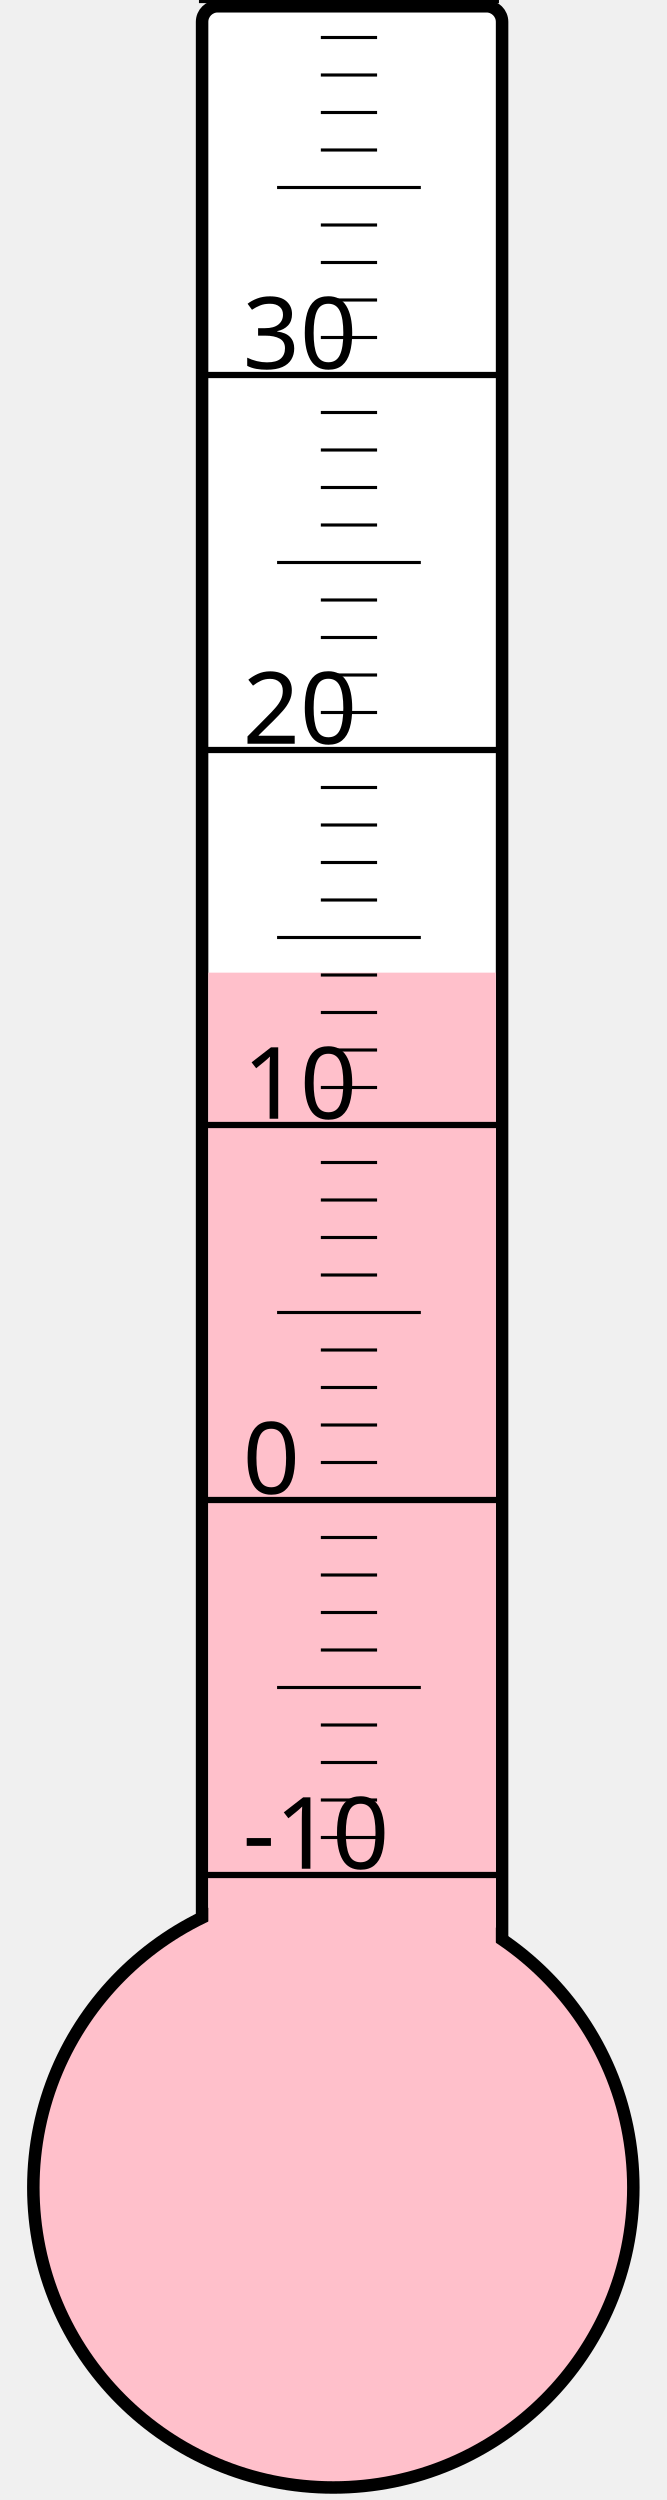
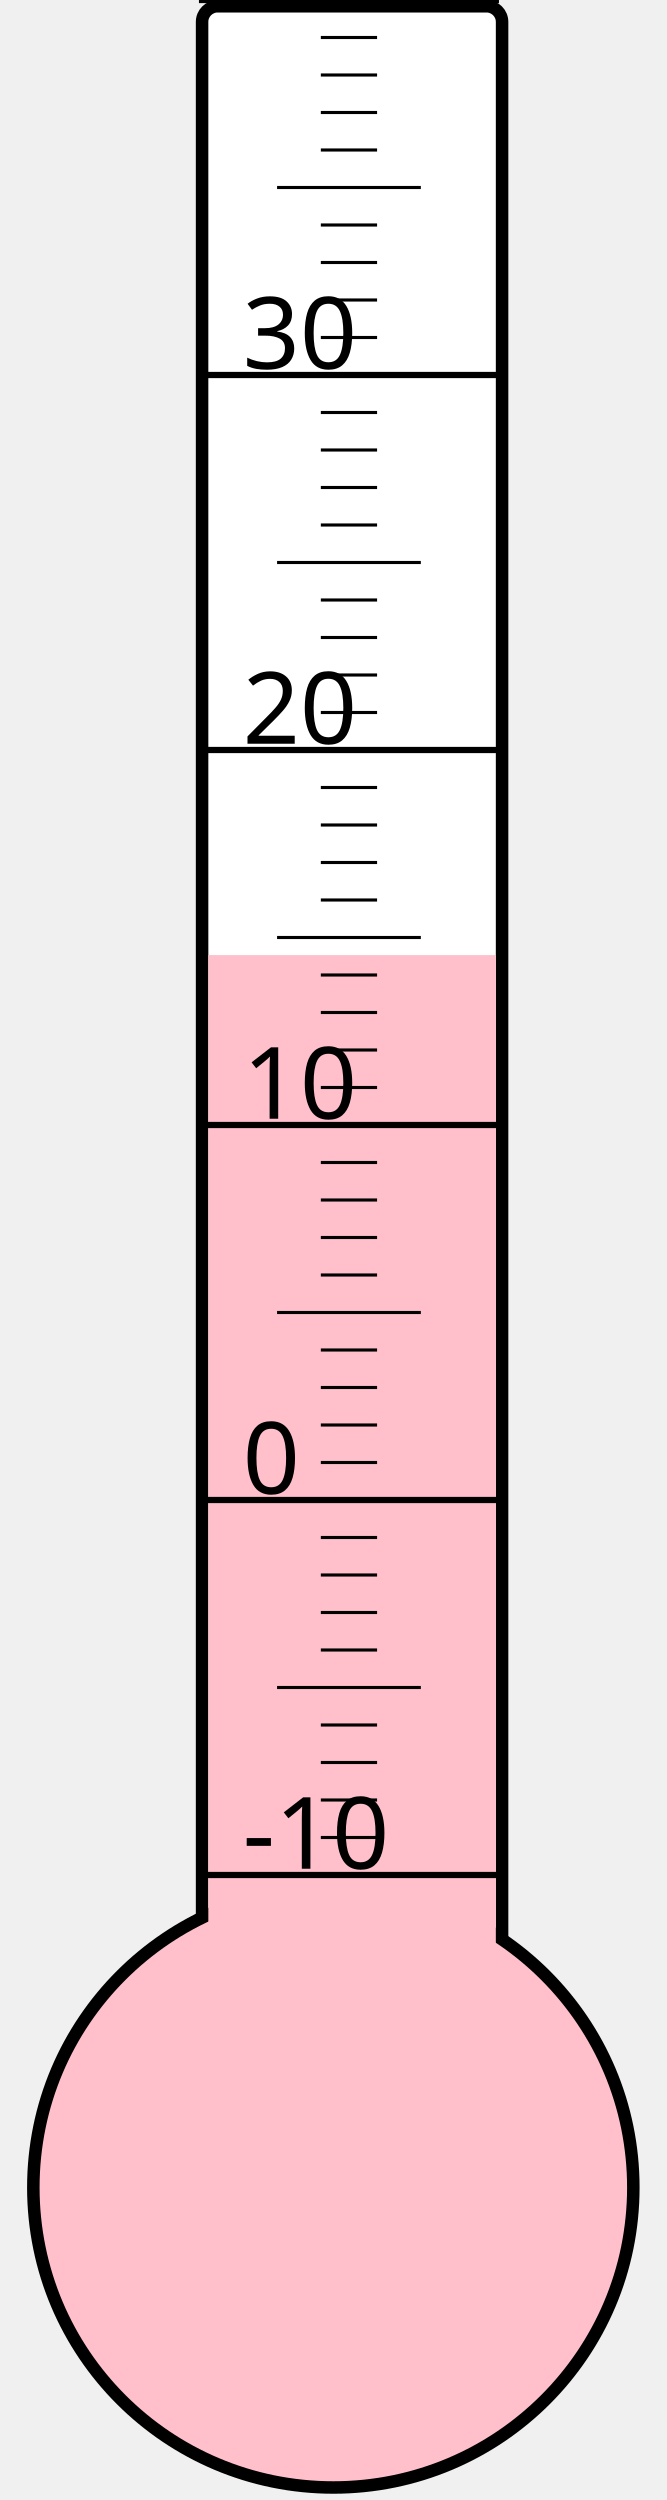
<svg xmlns="http://www.w3.org/2000/svg" width="40px" height="150px" viewBox="0 0 200 800">
  <rect width="200" height="800" x="0" y="0" style="fill: #ffffeb; fill-opacity: 0;" />
  <rect width="96" height="680" x="58" y="2" rx="5" ry="5" style="fill: white; fill-opacity: 1; stroke: black; stroke-width: 4;" />
  <circle cx="100" cy="700" r="96" style="fill: pink; stroke: black; stroke-width: 4;" />
-   <rect width="92" height="388.75" x="60" y="311.25" style="fill: pink; fill-opacity: 1; stroke-width: 0;" />
+   <rect width="92" height="394.375" x="60" y="305.625" style="fill: pink; fill-opacity: 1; stroke-width: 0;" />
  <text x="71" y="598" style="font-family: sans-serif; font-size: 24pt;">-10</text>
  <text x="71" y="478" style="font-family: sans-serif; font-size: 24pt;">0</text>
  <text x="71" y="358" style="font-family: sans-serif; font-size: 24pt;">10</text>
  <text x="71" y="238" style="font-family: sans-serif; font-size: 24pt;">20</text>
  <text x="71" y="118" style="font-family: sans-serif; font-size: 24pt;">30</text>
  <g style="stroke: black;">
    <line x1="57" y1="600" x2="153" y2="600" style="stroke-width: 2;" />
    <line x1="96" y1="588" x2="114" y2="588" style="stroke-width: 1;" />
    <line x1="96" y1="576" x2="114" y2="576" style="stroke-width: 1;" />
    <line x1="96" y1="564" x2="114" y2="564" style="stroke-width: 1;" />
    <line x1="96" y1="552" x2="114" y2="552" style="stroke-width: 1;" />
    <line x1="82" y1="540" x2="128" y2="540" style="stroke-width: 1;" />
    <line x1="96" y1="528" x2="114" y2="528" style="stroke-width: 1;" />
    <line x1="96" y1="516" x2="114" y2="516" style="stroke-width: 1;" />
    <line x1="96" y1="504" x2="114" y2="504" style="stroke-width: 1;" />
    <line x1="96" y1="492" x2="114" y2="492" style="stroke-width: 1;" />
    <line x1="57" y1="480" x2="153" y2="480" style="stroke-width: 2;" />
    <line x1="96" y1="468" x2="114" y2="468" style="stroke-width: 1;" />
    <line x1="96" y1="456" x2="114" y2="456" style="stroke-width: 1;" />
    <line x1="96" y1="444" x2="114" y2="444" style="stroke-width: 1;" />
    <line x1="96" y1="432" x2="114" y2="432" style="stroke-width: 1;" />
    <line x1="82" y1="420" x2="128" y2="420" style="stroke-width: 1;" />
    <line x1="96" y1="408" x2="114" y2="408" style="stroke-width: 1;" />
    <line x1="96" y1="396" x2="114" y2="396" style="stroke-width: 1;" />
    <line x1="96" y1="384" x2="114" y2="384" style="stroke-width: 1;" />
    <line x1="96" y1="372" x2="114" y2="372" style="stroke-width: 1;" />
    <line x1="57" y1="360" x2="153" y2="360" style="stroke-width: 2;" />
    <line x1="96" y1="348" x2="114" y2="348" style="stroke-width: 1;" />
    <line x1="96" y1="336" x2="114" y2="336" style="stroke-width: 1;" />
    <line x1="96" y1="324" x2="114" y2="324" style="stroke-width: 1;" />
    <line x1="96" y1="312" x2="114" y2="312" style="stroke-width: 1;" />
    <line x1="82" y1="300" x2="128" y2="300" style="stroke-width: 1;" />
    <line x1="96" y1="288" x2="114" y2="288" style="stroke-width: 1;" />
    <line x1="96" y1="276" x2="114" y2="276" style="stroke-width: 1;" />
    <line x1="96" y1="264" x2="114" y2="264" style="stroke-width: 1;" />
    <line x1="96" y1="252" x2="114" y2="252" style="stroke-width: 1;" />
    <line x1="57" y1="240" x2="153" y2="240" style="stroke-width: 2;" />
    <line x1="96" y1="228" x2="114" y2="228" style="stroke-width: 1;" />
    <line x1="96" y1="216" x2="114" y2="216" style="stroke-width: 1;" />
    <line x1="96" y1="204" x2="114" y2="204" style="stroke-width: 1;" />
    <line x1="96" y1="192" x2="114" y2="192" style="stroke-width: 1;" />
    <line x1="82" y1="180" x2="128" y2="180" style="stroke-width: 1;" />
    <line x1="96" y1="168" x2="114" y2="168" style="stroke-width: 1;" />
    <line x1="96" y1="156" x2="114" y2="156" style="stroke-width: 1;" />
    <line x1="96" y1="144" x2="114" y2="144" style="stroke-width: 1;" />
    <line x1="96" y1="132" x2="114" y2="132" style="stroke-width: 1;" />
    <line x1="57" y1="120" x2="153" y2="120" style="stroke-width: 2;" />
    <line x1="96" y1="108" x2="114" y2="108" style="stroke-width: 1;" />
    <line x1="96" y1="96" x2="114" y2="96" style="stroke-width: 1;" />
    <line x1="96" y1="84" x2="114" y2="84" style="stroke-width: 1;" />
    <line x1="96" y1="72" x2="114" y2="72" style="stroke-width: 1;" />
    <line x1="82" y1="60" x2="128" y2="60" style="stroke-width: 1;" />
    <line x1="96" y1="48" x2="114" y2="48" style="stroke-width: 1;" />
    <line x1="96" y1="36" x2="114" y2="36" style="stroke-width: 1;" />
    <line x1="96" y1="24" x2="114" y2="24" style="stroke-width: 1;" />
    <line x1="96" y1="12" x2="114" y2="12" style="stroke-width: 1;" />
    <line x1="57" y1="0" x2="153" y2="0" style="stroke-width: 2;" />
  </g>
</svg>
